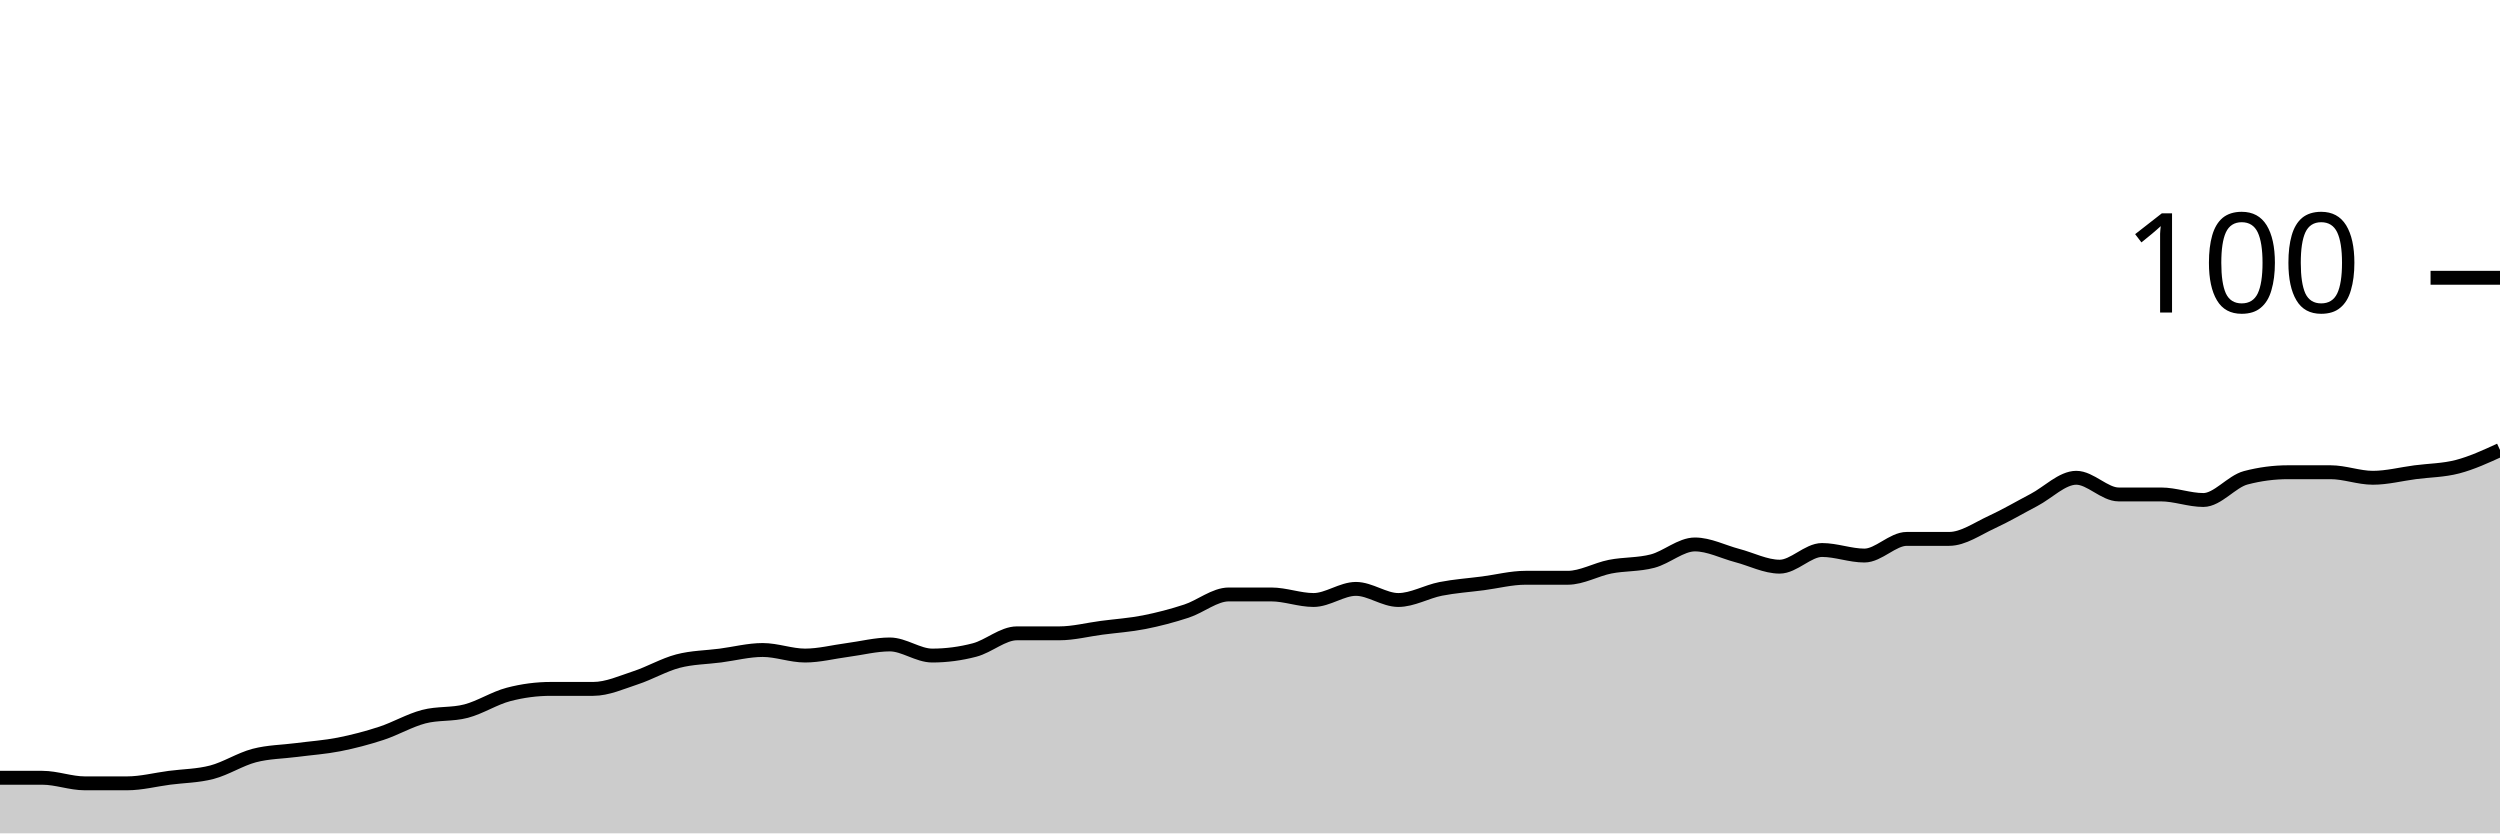
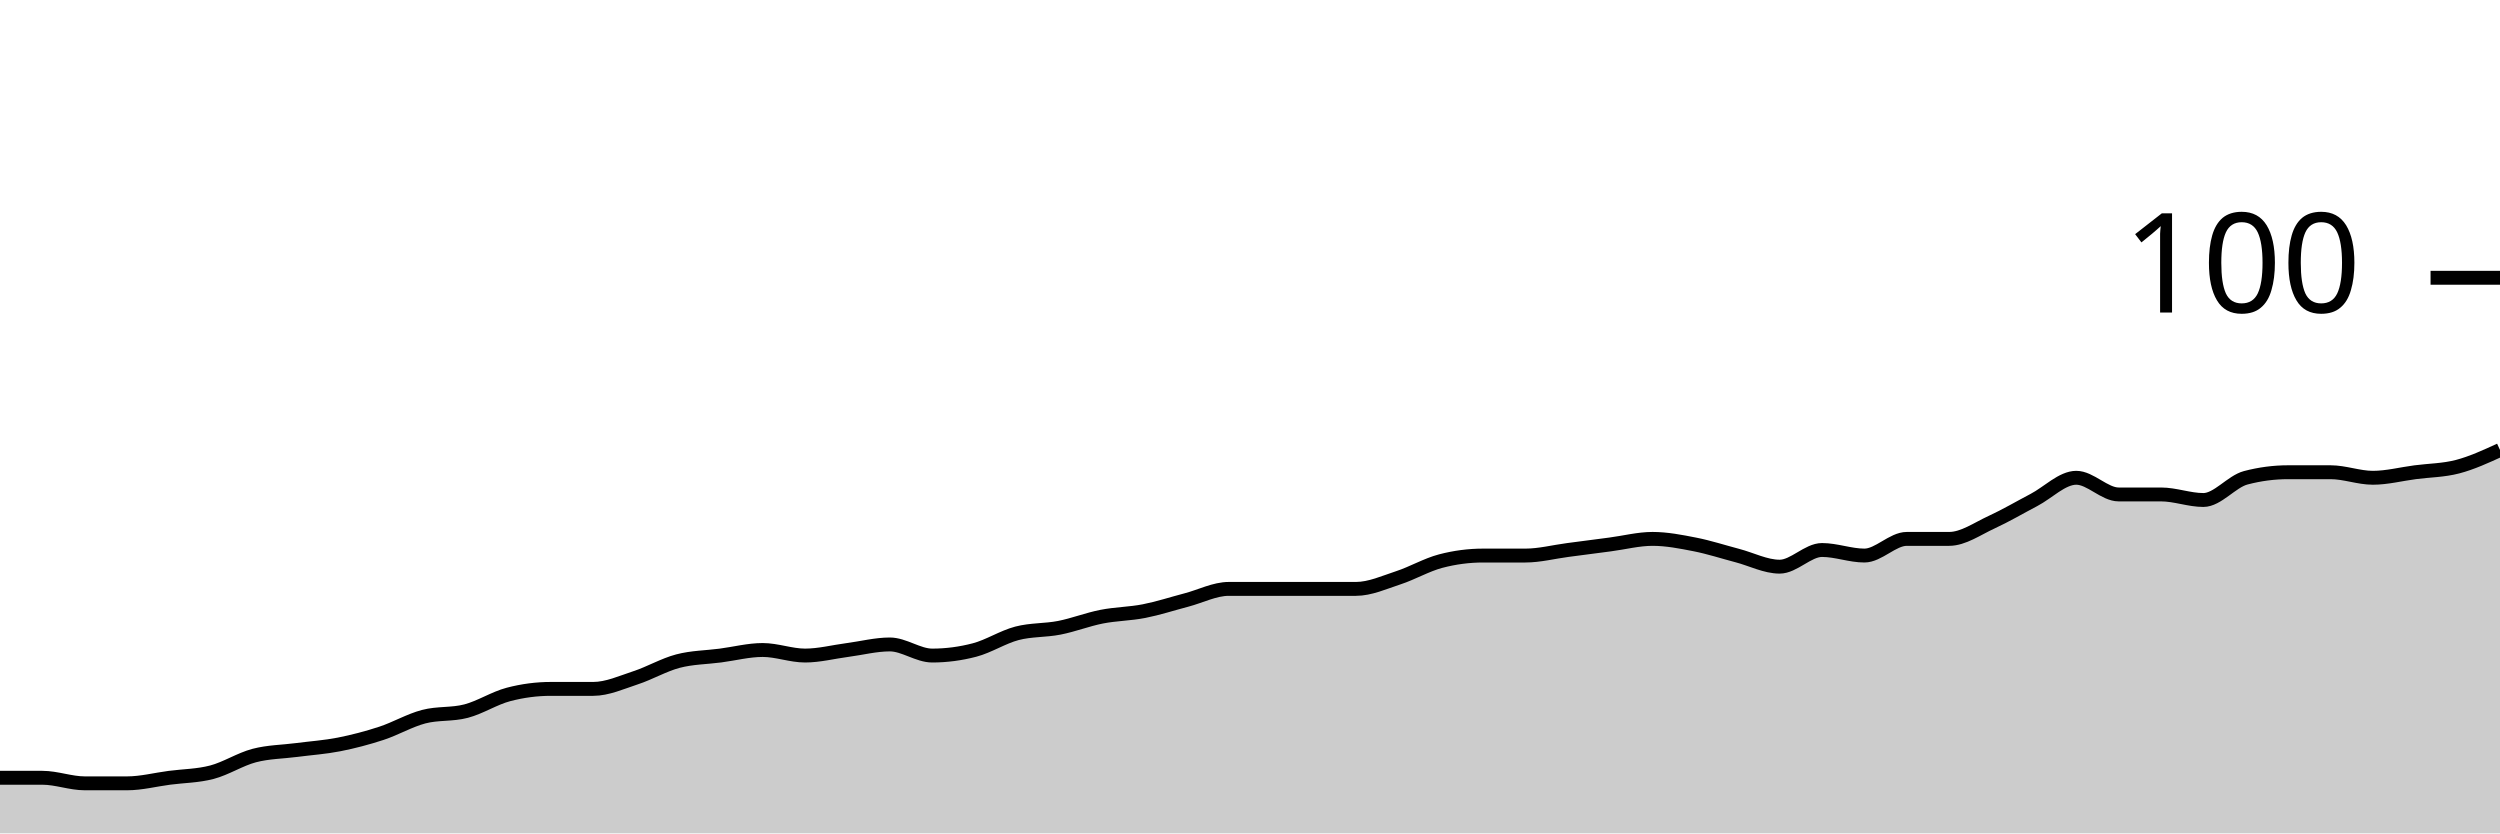
<svg xmlns="http://www.w3.org/2000/svg" viewBox="0 0 180 60">
  <g transform="translate(0,20)">
-     <path class="area" fill="rgba(0, 0, 0, 0.2)" d="M0,36C1.017,36,2.034,36,3.051,36C4.068,36,5.085,36.4,6.102,36.4C7.119,36.4,8.136,36.4,9.153,36.4C10.169,36.4,11.186,36.133,12.203,36C13.22,35.867,14.237,35.867,15.254,35.6C16.271,35.333,17.288,34.667,18.305,34.4C19.322,34.133,20.339,34.133,21.356,34C22.373,33.867,23.39,33.8,24.407,33.6C25.424,33.4,26.441,33.133,27.458,32.8C28.475,32.467,29.492,31.867,30.508,31.6C31.525,31.333,32.542,31.467,33.559,31.2C34.576,30.933,35.593,30.267,36.61,30C37.627,29.733,38.644,29.6,39.661,29.6C40.678,29.6,41.695,29.6,42.712,29.6C43.729,29.6,44.746,29.133,45.763,28.8C46.78,28.467,47.797,27.867,48.814,27.6C49.831,27.333,50.847,27.333,51.864,27.2C52.881,27.067,53.898,26.8,54.915,26.8C55.932,26.8,56.949,27.2,57.966,27.2C58.983,27.2,60,26.933,61.017,26.8C62.034,26.667,63.051,26.4,64.068,26.4C65.085,26.4,66.102,27.2,67.119,27.2C68.136,27.2,69.153,27.067,70.169,26.8C71.186,26.533,72.203,25.6,73.22,25.6C74.237,25.6,75.254,25.6,76.271,25.6C77.288,25.6,78.305,25.333,79.322,25.2C80.339,25.067,81.356,25,82.373,24.8C83.39,24.6,84.407,24.333,85.424,24C86.441,23.667,87.458,22.8,88.475,22.8C89.492,22.8,90.508,22.8,91.525,22.8C92.542,22.8,93.559,23.2,94.576,23.2C95.593,23.2,96.61,22.4,97.627,22.4C98.644,22.4,99.661,23.2,100.678,23.2C101.695,23.2,102.712,22.6,103.729,22.4C104.746,22.2,105.763,22.133,106.78,22C107.797,21.867,108.814,21.6,109.831,21.6C110.847,21.6,111.864,21.6,112.881,21.6C113.898,21.6,114.915,21,115.932,20.8C116.949,20.6,117.966,20.667,118.983,20.4C120,20.133,121.017,19.2,122.034,19.2C123.051,19.2,124.068,19.733,125.085,20C126.102,20.267,127.119,20.8,128.136,20.8C129.153,20.8,130.169,19.6,131.186,19.6C132.203,19.6,133.22,20,134.237,20C135.254,20,136.271,18.8,137.288,18.8C138.305,18.8,139.322,18.8,140.339,18.8C141.356,18.8,142.373,18.067,143.39,17.6C144.407,17.133,145.424,16.533,146.441,16C147.458,15.467,148.475,14.4,149.492,14.4C150.508,14.4,151.525,15.6,152.542,15.6C153.559,15.6,154.576,15.6,155.593,15.6C156.61,15.6,157.627,16,158.644,16C159.661,16,160.678,14.667,161.695,14.4C162.712,14.133,163.729,14,164.746,14C165.763,14,166.78,14,167.797,14C168.814,14,169.831,14.4,170.847,14.4C171.864,14.4,172.881,14.133,173.898,14C174.915,13.867,175.932,13.867,176.949,13.6C177.966,13.333,178.983,12.867,180,12.4L180,40C178.983,40,177.966,40,176.949,40C175.932,40,174.915,40,173.898,40C172.881,40,171.864,40,170.847,40C169.831,40,168.814,40,167.797,40C166.78,40,165.763,40,164.746,40C163.729,40,162.712,40,161.695,40C160.678,40,159.661,40,158.644,40C157.627,40,156.61,40,155.593,40C154.576,40,153.559,40,152.542,40C151.525,40,150.508,40,149.492,40C148.475,40,147.458,40,146.441,40C145.424,40,144.407,40,143.39,40C142.373,40,141.356,40,140.339,40C139.322,40,138.305,40,137.288,40C136.271,40,135.254,40,134.237,40C133.22,40,132.203,40,131.186,40C130.169,40,129.153,40,128.136,40C127.119,40,126.102,40,125.085,40C124.068,40,123.051,40,122.034,40C121.017,40,120,40,118.983,40C117.966,40,116.949,40,115.932,40C114.915,40,113.898,40,112.881,40C111.864,40,110.847,40,109.831,40C108.814,40,107.797,40,106.78,40C105.763,40,104.746,40,103.729,40C102.712,40,101.695,40,100.678,40C99.661,40,98.644,40,97.627,40C96.61,40,95.593,40,94.576,40C93.559,40,92.542,40,91.525,40C90.508,40,89.492,40,88.475,40C87.458,40,86.441,40,85.424,40C84.407,40,83.39,40,82.373,40C81.356,40,80.339,40,79.322,40C78.305,40,77.288,40,76.271,40C75.254,40,74.237,40,73.22,40C72.203,40,71.186,40,70.169,40C69.153,40,68.136,40,67.119,40C66.102,40,65.085,40,64.068,40C63.051,40,62.034,40,61.017,40C60,40,58.983,40,57.966,40C56.949,40,55.932,40,54.915,40C53.898,40,52.881,40,51.864,40C50.847,40,49.831,40,48.814,40C47.797,40,46.78,40,45.763,40C44.746,40,43.729,40,42.712,40C41.695,40,40.678,40,39.661,40C38.644,40,37.627,40,36.61,40C35.593,40,34.576,40,33.559,40C32.542,40,31.525,40,30.508,40C29.492,40,28.475,40,27.458,40C26.441,40,25.424,40,24.407,40C23.39,40,22.373,40,21.356,40C20.339,40,19.322,40,18.305,40C17.288,40,16.271,40,15.254,40C14.237,40,13.22,40,12.203,40C11.186,40,10.169,40,9.153,40C8.136,40,7.119,40,6.102,40C5.085,40,4.068,40,3.051,40C2.034,40,1.017,40,0,40Z" />
-     <path class="line" stroke="black" fill="none" d="M0,36C1.017,36,2.034,36,3.051,36C4.068,36,5.085,36.4,6.102,36.4C7.119,36.4,8.136,36.4,9.153,36.4C10.169,36.4,11.186,36.133,12.203,36C13.22,35.867,14.237,35.867,15.254,35.6C16.271,35.333,17.288,34.667,18.305,34.4C19.322,34.133,20.339,34.133,21.356,34C22.373,33.867,23.39,33.8,24.407,33.6C25.424,33.4,26.441,33.133,27.458,32.8C28.475,32.467,29.492,31.867,30.508,31.6C31.525,31.333,32.542,31.467,33.559,31.2C34.576,30.933,35.593,30.267,36.61,30C37.627,29.733,38.644,29.6,39.661,29.6C40.678,29.6,41.695,29.6,42.712,29.6C43.729,29.6,44.746,29.133,45.763,28.8C46.78,28.467,47.797,27.867,48.814,27.6C49.831,27.333,50.847,27.333,51.864,27.2C52.881,27.067,53.898,26.8,54.915,26.8C55.932,26.8,56.949,27.2,57.966,27.2C58.983,27.2,60,26.933,61.017,26.8C62.034,26.667,63.051,26.4,64.068,26.4C65.085,26.4,66.102,27.2,67.119,27.2C68.136,27.2,69.153,27.067,70.169,26.8C71.186,26.533,72.203,25.6,73.22,25.6C74.237,25.6,75.254,25.6,76.271,25.6C77.288,25.6,78.305,25.333,79.322,25.2C80.339,25.067,81.356,25,82.373,24.8C83.39,24.6,84.407,24.333,85.424,24C86.441,23.667,87.458,22.8,88.475,22.8C89.492,22.8,90.508,22.8,91.525,22.8C92.542,22.8,93.559,23.2,94.576,23.2C95.593,23.2,96.61,22.4,97.627,22.4C98.644,22.4,99.661,23.2,100.678,23.2C101.695,23.2,102.712,22.6,103.729,22.4C104.746,22.2,105.763,22.133,106.78,22C107.797,21.867,108.814,21.6,109.831,21.6C110.847,21.6,111.864,21.6,112.881,21.6C113.898,21.6,114.915,21,115.932,20.8C116.949,20.6,117.966,20.667,118.983,20.4C120,20.133,121.017,19.2,122.034,19.2C123.051,19.2,124.068,19.733,125.085,20C126.102,20.267,127.119,20.8,128.136,20.8C129.153,20.8,130.169,19.6,131.186,19.6C132.203,19.6,133.22,20,134.237,20C135.254,20,136.271,18.8,137.288,18.8C138.305,18.8,139.322,18.8,140.339,18.8C141.356,18.8,142.373,18.067,143.39,17.6C144.407,17.133,145.424,16.533,146.441,16C147.458,15.467,148.475,14.4,149.492,14.4C150.508,14.4,151.525,15.6,152.542,15.6C153.559,15.6,154.576,15.6,155.593,15.6C156.61,15.6,157.627,16,158.644,16C159.661,16,160.678,14.667,161.695,14.4C162.712,14.133,163.729,14,164.746,14C165.763,14,166.78,14,167.797,14C168.814,14,169.831,14.4,170.847,14.4C171.864,14.4,172.881,14.133,173.898,14C174.915,13.867,175.932,13.867,176.949,13.6C177.966,13.333,178.983,12.867,180,12.4" />
+     <path class="area" fill="rgba(0, 0, 0, 0.2)" d="M0,36C1.017,36,2.034,36,3.051,36C4.068,36,5.085,36.4,6.102,36.4C7.119,36.4,8.136,36.4,9.153,36.4C10.169,36.4,11.186,36.133,12.203,36C13.22,35.867,14.237,35.867,15.254,35.6C16.271,35.333,17.288,34.667,18.305,34.4C19.322,34.133,20.339,34.133,21.356,34C22.373,33.867,23.39,33.8,24.407,33.6C25.424,33.4,26.441,33.133,27.458,32.8C28.475,32.467,29.492,31.867,30.508,31.6C31.525,31.333,32.542,31.467,33.559,31.2C34.576,30.933,35.593,30.267,36.61,30C37.627,29.733,38.644,29.6,39.661,29.6C40.678,29.6,41.695,29.6,42.712,29.6C43.729,29.6,44.746,29.133,45.763,28.8C46.78,28.467,47.797,27.867,48.814,27.6C49.831,27.333,50.847,27.333,51.864,27.2C52.881,27.067,53.898,26.8,54.915,26.8C55.932,26.8,56.949,27.2,57.966,27.2C58.983,27.2,60,26.933,61.017,26.8C62.034,26.667,63.051,26.4,64.068,26.4C65.085,26.4,66.102,27.2,67.119,27.2C68.136,27.2,69.153,27.067,70.169,26.8C71.186,26.533,72.203,25.867,73.22,25.6C74.237,25.333,75.254,25.4,76.271,25.2C77.288,25,78.305,24.6,79.322,24.4C80.339,24.2,81.356,24.2,82.373,24C83.39,23.8,84.407,23.467,85.424,23.2C86.441,22.933,87.458,22.4,88.475,22.4C89.492,22.4,90.508,22.4,91.525,22.4C92.542,22.4,93.559,22.4,94.576,22.4C95.593,22.4,96.61,22.4,97.627,22.4C98.644,22.4,99.661,21.933,100.678,21.6C101.695,21.267,102.712,20.667,103.729,20.4C104.746,20.133,105.763,20,106.78,20C107.797,20,108.814,20,109.831,20C110.847,20,111.864,19.733,112.881,19.6C113.898,19.467,114.915,19.333,115.932,19.2C116.949,19.067,117.966,18.8,118.983,18.8C120,18.8,121.017,19,122.034,19.2C123.051,19.4,124.068,19.733,125.085,20C126.102,20.267,127.119,20.8,128.136,20.8C129.153,20.8,130.169,19.6,131.186,19.6C132.203,19.6,133.22,20,134.237,20C135.254,20,136.271,18.8,137.288,18.8C138.305,18.8,139.322,18.8,140.339,18.8C141.356,18.8,142.373,18.067,143.39,17.6C144.407,17.133,145.424,16.533,146.441,16C147.458,15.467,148.475,14.4,149.492,14.4C150.508,14.4,151.525,15.6,152.542,15.6C153.559,15.6,154.576,15.6,155.593,15.6C156.61,15.6,157.627,16,158.644,16C159.661,16,160.678,14.667,161.695,14.4C162.712,14.133,163.729,14,164.746,14C165.763,14,166.78,14,167.797,14C168.814,14,169.831,14.4,170.847,14.4C171.864,14.4,172.881,14.133,173.898,14C174.915,13.867,175.932,13.867,176.949,13.6C177.966,13.333,178.983,12.867,180,12.4L180,40C178.983,40,177.966,40,176.949,40C175.932,40,174.915,40,173.898,40C172.881,40,171.864,40,170.847,40C169.831,40,168.814,40,167.797,40C166.78,40,165.763,40,164.746,40C163.729,40,162.712,40,161.695,40C160.678,40,159.661,40,158.644,40C157.627,40,156.61,40,155.593,40C154.576,40,153.559,40,152.542,40C151.525,40,150.508,40,149.492,40C148.475,40,147.458,40,146.441,40C145.424,40,144.407,40,143.39,40C142.373,40,141.356,40,140.339,40C139.322,40,138.305,40,137.288,40C136.271,40,135.254,40,134.237,40C133.22,40,132.203,40,131.186,40C130.169,40,129.153,40,128.136,40C127.119,40,126.102,40,125.085,40C124.068,40,123.051,40,122.034,40C121.017,40,120,40,118.983,40C117.966,40,116.949,40,115.932,40C114.915,40,113.898,40,112.881,40C111.864,40,110.847,40,109.831,40C108.814,40,107.797,40,106.78,40C105.763,40,104.746,40,103.729,40C102.712,40,101.695,40,100.678,40C99.661,40,98.644,40,97.627,40C96.61,40,95.593,40,94.576,40C93.559,40,92.542,40,91.525,40C90.508,40,89.492,40,88.475,40C87.458,40,86.441,40,85.424,40C84.407,40,83.39,40,82.373,40C81.356,40,80.339,40,79.322,40C78.305,40,77.288,40,76.271,40C75.254,40,74.237,40,73.22,40C72.203,40,71.186,40,70.169,40C69.153,40,68.136,40,67.119,40C66.102,40,65.085,40,64.068,40C63.051,40,62.034,40,61.017,40C60,40,58.983,40,57.966,40C56.949,40,55.932,40,54.915,40C53.898,40,52.881,40,51.864,40C50.847,40,49.831,40,48.814,40C47.797,40,46.78,40,45.763,40C44.746,40,43.729,40,42.712,40C41.695,40,40.678,40,39.661,40C38.644,40,37.627,40,36.61,40C35.593,40,34.576,40,33.559,40C32.542,40,31.525,40,30.508,40C29.492,40,28.475,40,27.458,40C26.441,40,25.424,40,24.407,40C23.39,40,22.373,40,21.356,40C20.339,40,19.322,40,18.305,40C17.288,40,16.271,40,15.254,40C14.237,40,13.22,40,12.203,40C11.186,40,10.169,40,9.153,40C8.136,40,7.119,40,6.102,40C5.085,40,4.068,40,3.051,40C2.034,40,1.017,40,0,40Z" />
+     <path class="line" stroke="black" fill="none" d="M0,36C1.017,36,2.034,36,3.051,36C4.068,36,5.085,36.4,6.102,36.4C7.119,36.4,8.136,36.4,9.153,36.4C10.169,36.4,11.186,36.133,12.203,36C13.22,35.867,14.237,35.867,15.254,35.6C16.271,35.333,17.288,34.667,18.305,34.4C19.322,34.133,20.339,34.133,21.356,34C22.373,33.867,23.39,33.8,24.407,33.6C25.424,33.4,26.441,33.133,27.458,32.8C28.475,32.467,29.492,31.867,30.508,31.6C31.525,31.333,32.542,31.467,33.559,31.2C34.576,30.933,35.593,30.267,36.61,30C37.627,29.733,38.644,29.6,39.661,29.6C40.678,29.6,41.695,29.6,42.712,29.6C43.729,29.6,44.746,29.133,45.763,28.8C46.78,28.467,47.797,27.867,48.814,27.6C49.831,27.333,50.847,27.333,51.864,27.2C52.881,27.067,53.898,26.8,54.915,26.8C55.932,26.8,56.949,27.2,57.966,27.2C58.983,27.2,60,26.933,61.017,26.8C62.034,26.667,63.051,26.4,64.068,26.4C65.085,26.4,66.102,27.2,67.119,27.2C68.136,27.2,69.153,27.067,70.169,26.8C71.186,26.533,72.203,25.867,73.22,25.6C74.237,25.333,75.254,25.4,76.271,25.2C77.288,25,78.305,24.6,79.322,24.4C80.339,24.2,81.356,24.2,82.373,24C83.39,23.8,84.407,23.467,85.424,23.2C86.441,22.933,87.458,22.4,88.475,22.4C89.492,22.4,90.508,22.4,91.525,22.4C92.542,22.4,93.559,22.4,94.576,22.4C95.593,22.4,96.61,22.4,97.627,22.4C98.644,22.4,99.661,21.933,100.678,21.6C101.695,21.267,102.712,20.667,103.729,20.4C104.746,20.133,105.763,20,106.78,20C107.797,20,108.814,20,109.831,20C110.847,20,111.864,19.733,112.881,19.6C113.898,19.467,114.915,19.333,115.932,19.2C116.949,19.067,117.966,18.8,118.983,18.8C120,18.8,121.017,19,122.034,19.2C123.051,19.4,124.068,19.733,125.085,20C126.102,20.267,127.119,20.8,128.136,20.8C129.153,20.8,130.169,19.6,131.186,19.6C132.203,19.6,133.22,20,134.237,20C135.254,20,136.271,18.8,137.288,18.8C138.305,18.8,139.322,18.8,140.339,18.8C141.356,18.8,142.373,18.067,143.39,17.6C144.407,17.133,145.424,16.533,146.441,16C147.458,15.467,148.475,14.4,149.492,14.4C150.508,14.4,151.525,15.6,152.542,15.6C153.559,15.6,154.576,15.6,155.593,15.6C156.61,15.6,157.627,16,158.644,16C159.661,16,160.678,14.667,161.695,14.4C162.712,14.133,163.729,14,164.746,14C165.763,14,166.78,14,167.797,14C168.814,14,169.831,14.4,170.847,14.4C171.864,14.4,172.881,14.133,173.898,14C174.915,13.867,175.932,13.867,176.949,13.6C177.966,13.333,178.983,12.867,180,12.4" />
    <path class="axis-ceiling" stroke-width="1" stroke="black" fill="none" d="M175,0L180,0" />
    <text class="axis-ceiling-label" font-family="sans-serif" text-anchor="end" font-size="10px" x="170" y="2.5">100</text>
  </g>
</svg>
